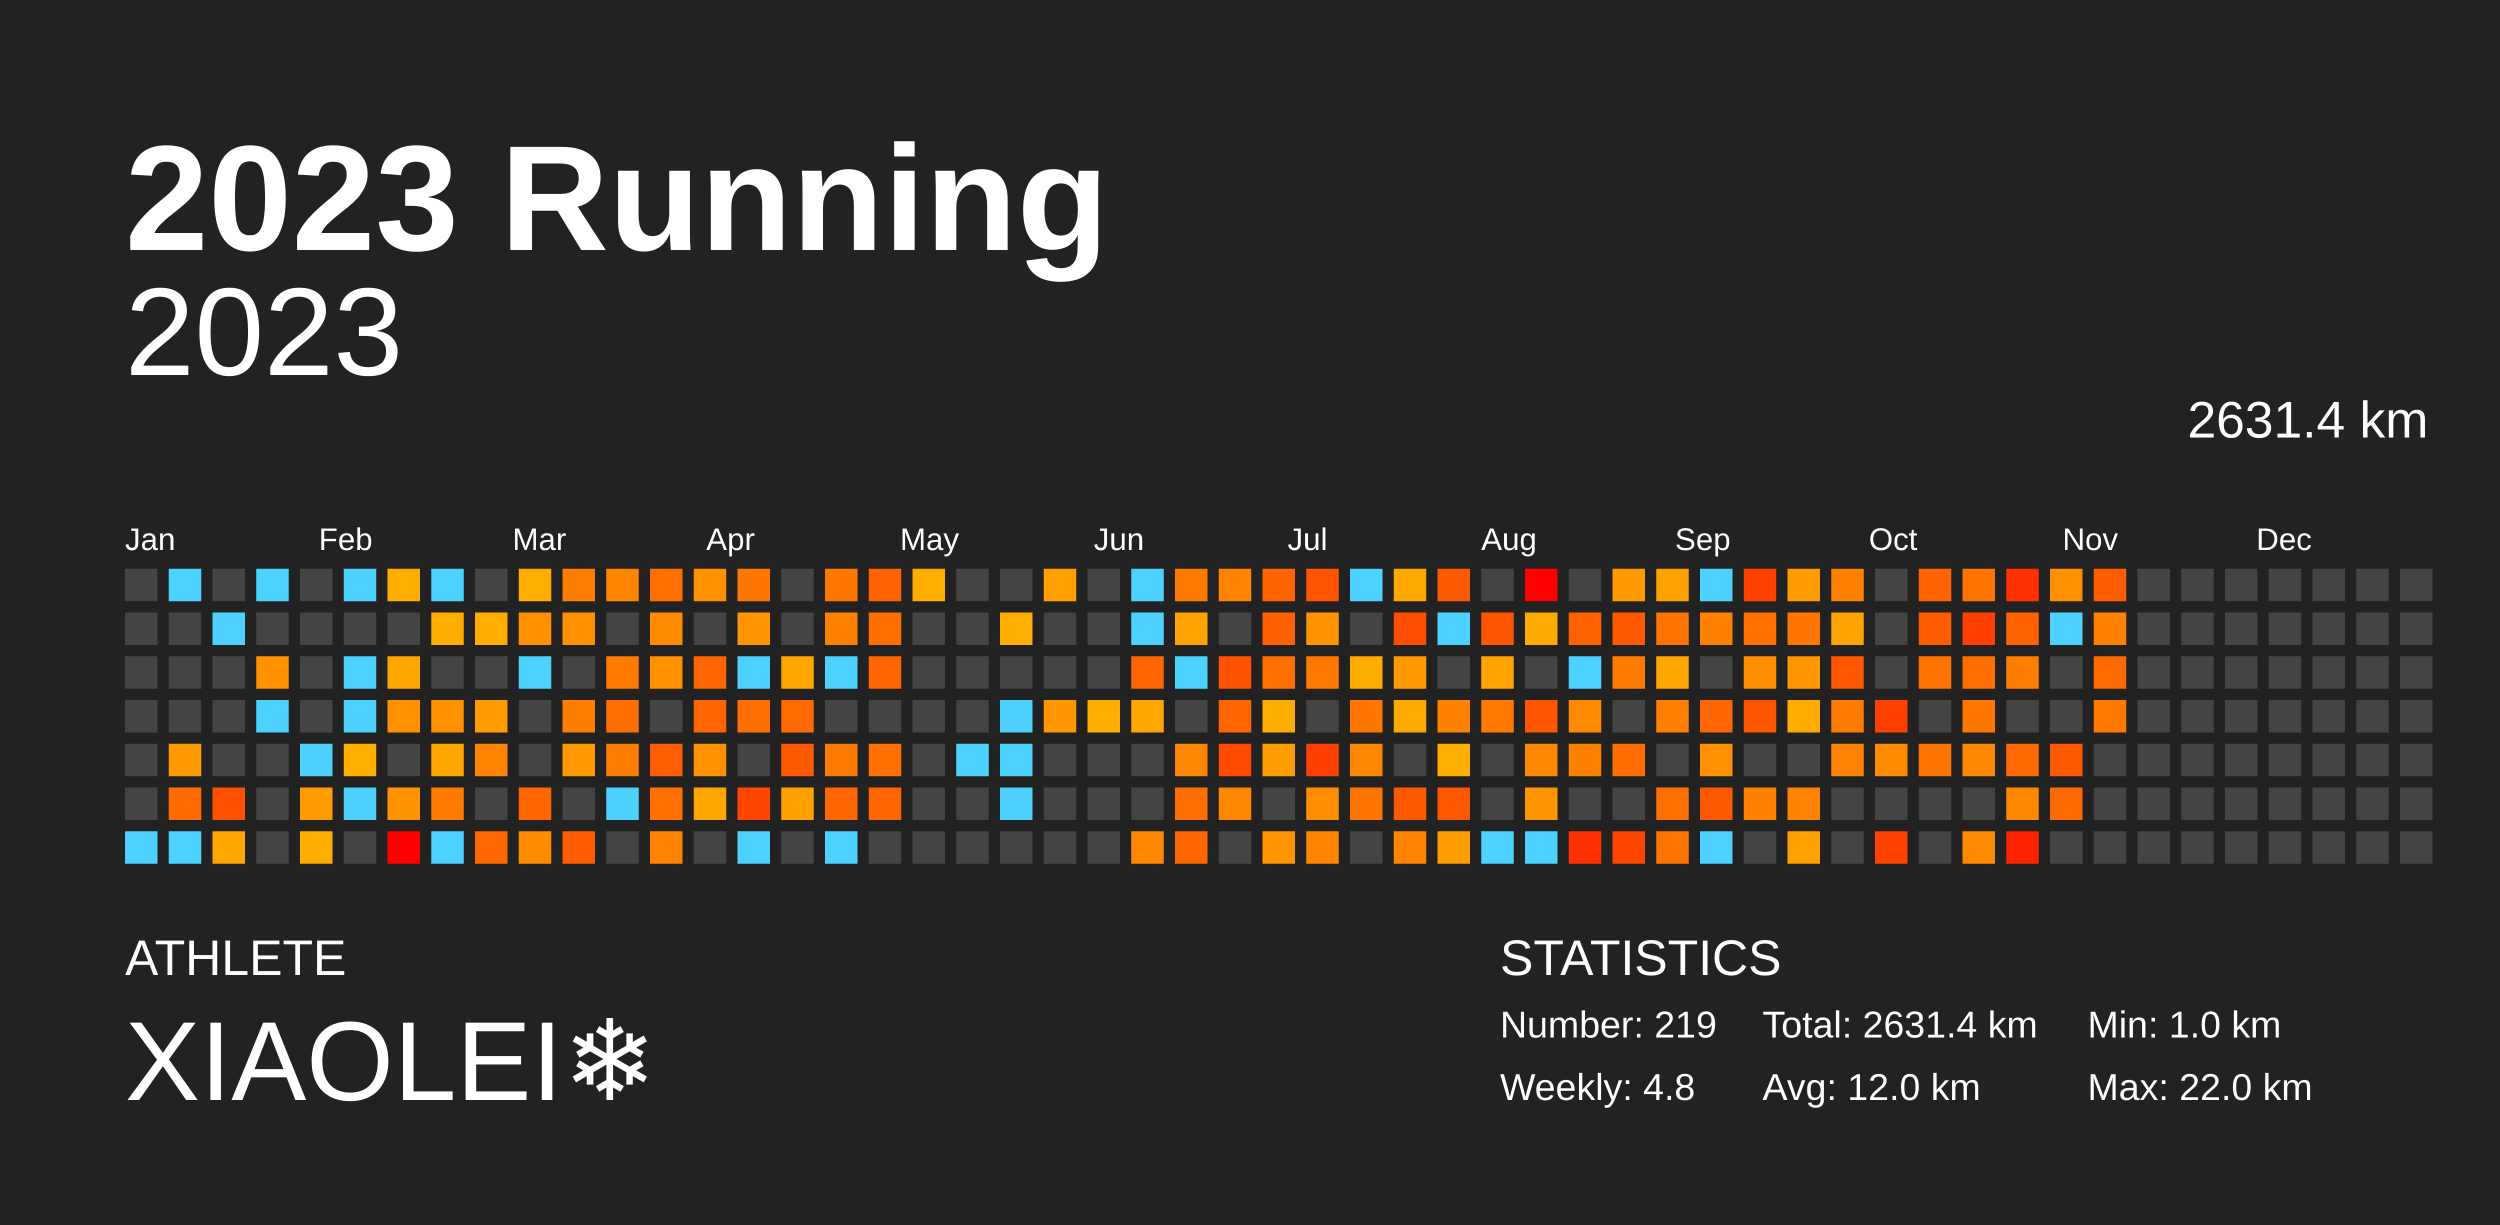
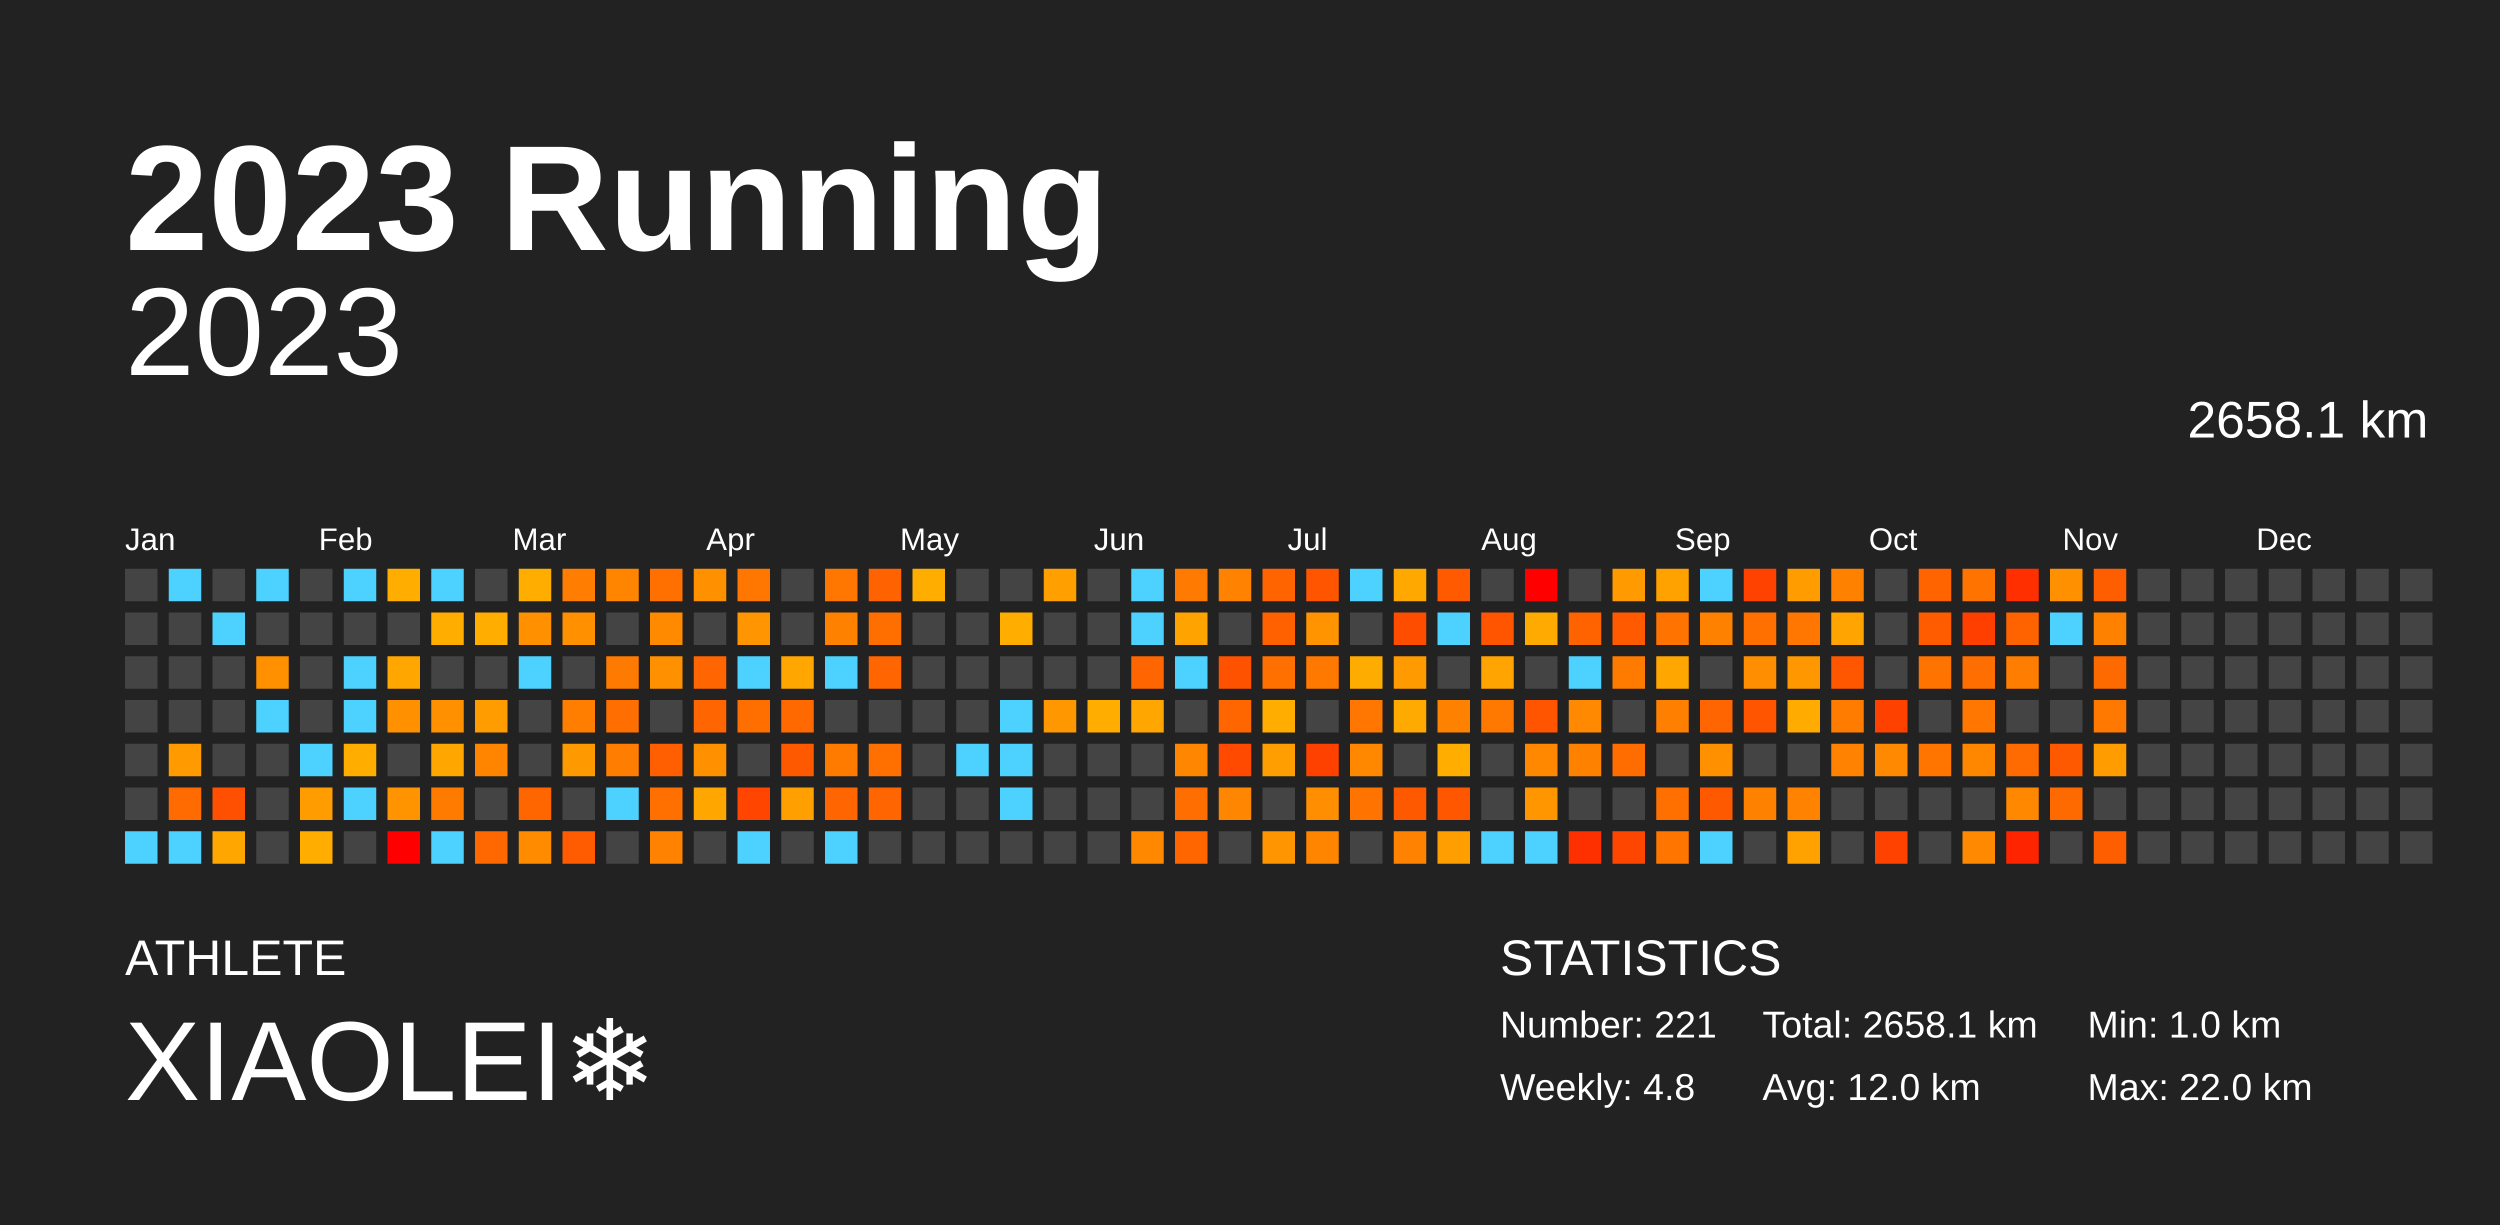
<svg xmlns="http://www.w3.org/2000/svg" baseProfile="full" height="98mm" version="1.1" viewBox="0,0,200,98" width="200mm">
  <defs />
  <rect fill="#222222" height="98" width="200" x="0" y="0" />
  <text fill="#FFFFFF" style="font-size:12px; font-family:Arial; font-weight:bold;" x="10" y="20">2023 Running</text>
  <text fill="#FFFFFF" style="font-size:4px; font-family:Arial" x="10" y="78">ATHLETE</text>
  <text fill="#FFFFFF" style="font-size:9px; font-family:Arial" x="10" y="88">XIAOLEI❄️</text>
  <text fill="#FFFFFF" style="font-size:4px; font-family:Arial" x="120" y="78">STATISTICS</text>
-   <text fill="#FFFFFF" style="font-size:3px; font-family:Arial" x="120" y="83">Number: 219</text>
+   <text fill="#FFFFFF" style="font-size:3px; font-family:Arial" x="120" y="83">Number: 221</text>
  <text fill="#FFFFFF" style="font-size:3px; font-family:Arial" x="120" y="88">Weekly: 4.8</text>
-   <text fill="#FFFFFF" style="font-size:3px; font-family:Arial" x="141" y="83">Total: 2631.4 km</text>
+   <text fill="#FFFFFF" style="font-size:3px; font-family:Arial" x="141" y="83">Total: 2658.1 km</text>
  <text fill="#FFFFFF" style="font-size:3px; font-family:Arial" x="141" y="88">Avg: 12.0 km</text>
  <text fill="#FFFFFF" style="font-size:3px; font-family:Arial" x="167" y="83">Min: 1.0 km</text>
  <text fill="#FFFFFF" style="font-size:3px; font-family:Arial" x="167" y="88">Max: 22.0 km</text>
  <text alignment-baseline="hanging" fill="#FFFFFF" style="font-size:10.0px; font-family:Arial;" x="10" y="30">2023</text>
-   <text alignment-baseline="hanging" fill="#FFFFFF" style="font-size:4.125px; font-family:Arial;" x="175" y="35">2631.4 km</text>
+   <text alignment-baseline="hanging" fill="#FFFFFF" style="font-size:4.125px; font-family:Arial;" x="175" y="35">2658.1 km</text>
  <text fill="#FFFFFF" style="font-size:2.5px; font-family:Arial" x="10.0" y="44">Jan</text>
  <text fill="#FFFFFF" style="font-size:2.5px; font-family:Arial" x="25.5" y="44">Feb</text>
  <text fill="#FFFFFF" style="font-size:2.5px; font-family:Arial" x="41.0" y="44">Mar</text>
  <text fill="#FFFFFF" style="font-size:2.5px; font-family:Arial" x="56.5" y="44">Apr</text>
  <text fill="#FFFFFF" style="font-size:2.5px; font-family:Arial" x="72.0" y="44">May</text>
  <text fill="#FFFFFF" style="font-size:2.5px; font-family:Arial" x="87.5" y="44">Jun</text>
  <text fill="#FFFFFF" style="font-size:2.5px; font-family:Arial" x="103.0" y="44">Jul</text>
  <text fill="#FFFFFF" style="font-size:2.5px; font-family:Arial" x="118.5" y="44">Aug</text>
  <text fill="#FFFFFF" style="font-size:2.5px; font-family:Arial" x="134.0" y="44">Sep</text>
  <text fill="#FFFFFF" style="font-size:2.5px; font-family:Arial" x="149.5" y="44">Oct</text>
  <text fill="#FFFFFF" style="font-size:2.5px; font-family:Arial" x="165.0" y="44">Nov</text>
  <text fill="#FFFFFF" style="font-size:2.5px; font-family:Arial" x="180.5" y="44">Dec</text>
  <rect fill="#444444" height="2.6" width="2.6" x="10.0" y="45.5" />
  <rect fill="#444444" height="2.6" width="2.6" x="10.0" y="49.0" />
  <rect fill="#444444" height="2.6" width="2.6" x="10.0" y="52.5" />
  <rect fill="#444444" height="2.6" width="2.6" x="10.0" y="56.0" />
  <rect fill="#444444" height="2.6" width="2.6" x="10.0" y="59.5" />
  <rect fill="#444444" height="2.6" width="2.6" x="10.0" y="63.0" />
  <rect fill="#4dd2ff" height="2.6" width="2.6" x="10.0" y="66.5" />
  <rect fill="#4dd2ff" height="2.6" width="2.6" x="13.5" y="45.5" />
  <rect fill="#444444" height="2.6" width="2.6" x="13.5" y="49.0" />
  <rect fill="#444444" height="2.6" width="2.6" x="13.5" y="52.5" />
  <rect fill="#444444" height="2.6" width="2.6" x="13.5" y="56.0" />
  <rect fill="#ff9b00" height="2.6" width="2.6" x="13.5" y="59.5" />
  <rect fill="#ff6b00" height="2.6" width="2.6" x="13.5" y="63.0" />
  <rect fill="#4dd2ff" height="2.6" width="2.6" x="13.5" y="66.5" />
  <rect fill="#444444" height="2.6" width="2.6" x="17.0" y="45.5" />
  <rect fill="#4dd2ff" height="2.6" width="2.6" x="17.0" y="49.0" />
  <rect fill="#444444" height="2.6" width="2.6" x="17.0" y="52.5" />
  <rect fill="#444444" height="2.6" width="2.6" x="17.0" y="56.0" />
  <rect fill="#444444" height="2.6" width="2.6" x="17.0" y="59.5" />
  <rect fill="#ff4f00" height="2.6" width="2.6" x="17.0" y="63.0" />
  <rect fill="#ffa600" height="2.6" width="2.6" x="17.0" y="66.5" />
  <rect fill="#4dd2ff" height="2.6" width="2.6" x="20.5" y="45.5" />
  <rect fill="#444444" height="2.6" width="2.6" x="20.5" y="49.0" />
  <rect fill="#ff9100" height="2.6" width="2.6" x="20.5" y="52.5" />
  <rect fill="#4dd2ff" height="2.6" width="2.6" x="20.5" y="56.0" />
  <rect fill="#444444" height="2.6" width="2.6" x="20.5" y="59.5" />
  <rect fill="#444444" height="2.6" width="2.6" x="20.5" y="63.0" />
  <rect fill="#444444" height="2.6" width="2.6" x="20.5" y="66.5" />
  <rect fill="#444444" height="2.6" width="2.6" x="24.0" y="45.5" />
  <rect fill="#444444" height="2.6" width="2.6" x="24.0" y="49.0" />
  <rect fill="#444444" height="2.6" width="2.6" x="24.0" y="52.5" />
  <rect fill="#444444" height="2.6" width="2.6" x="24.0" y="56.0" />
  <rect fill="#4dd2ff" height="2.6" width="2.6" x="24.0" y="59.5" />
  <rect fill="#ff9c00" height="2.6" width="2.6" x="24.0" y="63.0" />
  <rect fill="#ffae00" height="2.6" width="2.6" x="24.0" y="66.5" />
  <rect fill="#4dd2ff" height="2.6" width="2.6" x="27.5" y="45.5" />
  <rect fill="#444444" height="2.6" width="2.6" x="27.5" y="49.0" />
  <rect fill="#4dd2ff" height="2.6" width="2.6" x="27.5" y="52.5" />
  <rect fill="#4dd2ff" height="2.6" width="2.6" x="27.5" y="56.0" />
  <rect fill="#ffae00" height="2.6" width="2.6" x="27.5" y="59.5" />
  <rect fill="#4dd2ff" height="2.6" width="2.6" x="27.5" y="63.0" />
  <rect fill="#444444" height="2.6" width="2.6" x="27.5" y="66.5" />
  <rect fill="#ffae00" height="2.6" width="2.6" x="31.0" y="45.5" />
  <rect fill="#444444" height="2.6" width="2.6" x="31.0" y="49.0" />
  <rect fill="#ffa600" height="2.6" width="2.6" x="31.0" y="52.5" />
  <rect fill="#ff9100" height="2.6" width="2.6" x="31.0" y="56.0" />
  <rect fill="#444444" height="2.6" width="2.6" x="31.0" y="59.5" />
  <rect fill="#ff9300" height="2.6" width="2.6" x="31.0" y="63.0" />
  <rect fill="red" height="2.6" width="2.6" x="31.0" y="66.5" />
  <rect fill="#4dd2ff" height="2.6" width="2.6" x="34.5" y="45.5" />
  <rect fill="#ffae00" height="2.6" width="2.6" x="34.5" y="49.0" />
  <rect fill="#444444" height="2.6" width="2.6" x="34.5" y="52.5" />
  <rect fill="#ff9100" height="2.6" width="2.6" x="34.5" y="56.0" />
  <rect fill="#ffa600" height="2.6" width="2.6" x="34.5" y="59.5" />
  <rect fill="#ff7b00" height="2.6" width="2.6" x="34.5" y="63.0" />
  <rect fill="#4dd2ff" height="2.6" width="2.6" x="34.5" y="66.5" />
  <rect fill="#444444" height="2.6" width="2.6" x="38.0" y="45.5" />
  <rect fill="#ffae00" height="2.6" width="2.6" x="38.0" y="49.0" />
  <rect fill="#444444" height="2.6" width="2.6" x="38.0" y="52.5" />
  <rect fill="#ff9c00" height="2.6" width="2.6" x="38.0" y="56.0" />
  <rect fill="#ff8400" height="2.6" width="2.6" x="38.0" y="59.5" />
  <rect fill="#444444" height="2.6" width="2.6" x="38.0" y="63.0" />
  <rect fill="#ff6700" height="2.6" width="2.6" x="38.0" y="66.5" />
  <rect fill="#ffae00" height="2.6" width="2.6" x="41.5" y="45.5" />
  <rect fill="#ff9000" height="2.6" width="2.6" x="41.5" y="49.0" />
  <rect fill="#4dd2ff" height="2.6" width="2.6" x="41.5" y="52.5" />
  <rect fill="#444444" height="2.6" width="2.6" x="41.5" y="56.0" />
  <rect fill="#444444" height="2.6" width="2.6" x="41.5" y="59.5" />
  <rect fill="#ff6600" height="2.6" width="2.6" x="41.5" y="63.0" />
  <rect fill="#ff8c00" height="2.6" width="2.6" x="41.5" y="66.5" />
  <rect fill="#ff7d00" height="2.6" width="2.6" x="45.0" y="45.5" />
  <rect fill="#ff9000" height="2.6" width="2.6" x="45.0" y="49.0" />
  <rect fill="#444444" height="2.6" width="2.6" x="45.0" y="52.5" />
  <rect fill="#ff7e00" height="2.6" width="2.6" x="45.0" y="56.0" />
  <rect fill="#ff9900" height="2.6" width="2.6" x="45.0" y="59.5" />
  <rect fill="#444444" height="2.6" width="2.6" x="45.0" y="63.0" />
  <rect fill="#ff5b00" height="2.6" width="2.6" x="45.0" y="66.5" />
  <rect fill="#ff8500" height="2.6" width="2.6" x="48.5" y="45.5" />
  <rect fill="#444444" height="2.6" width="2.6" x="48.5" y="49.0" />
  <rect fill="#ff7a00" height="2.6" width="2.6" x="48.5" y="52.5" />
  <rect fill="#ff6e00" height="2.6" width="2.6" x="48.5" y="56.0" />
  <rect fill="#ff7d00" height="2.6" width="2.6" x="48.5" y="59.5" />
  <rect fill="#4dd2ff" height="2.6" width="2.6" x="48.5" y="63.0" />
  <rect fill="#444444" height="2.6" width="2.6" x="48.5" y="66.5" />
  <rect fill="#ff7000" height="2.6" width="2.6" x="52.0" y="45.5" />
  <rect fill="#ff8a00" height="2.6" width="2.6" x="52.0" y="49.0" />
  <rect fill="#ff9100" height="2.6" width="2.6" x="52.0" y="52.5" />
  <rect fill="#444444" height="2.6" width="2.6" x="52.0" y="56.0" />
  <rect fill="#ff5f00" height="2.6" width="2.6" x="52.0" y="59.5" />
  <rect fill="#ff7000" height="2.6" width="2.6" x="52.0" y="63.0" />
  <rect fill="#ff8300" height="2.6" width="2.6" x="52.0" y="66.5" />
  <rect fill="#ff9100" height="2.6" width="2.6" x="55.5" y="45.5" />
  <rect fill="#444444" height="2.6" width="2.6" x="55.5" y="49.0" />
  <rect fill="#ff6500" height="2.6" width="2.6" x="55.5" y="52.5" />
  <rect fill="#ff6500" height="2.6" width="2.6" x="55.5" y="56.0" />
  <rect fill="#ff9100" height="2.6" width="2.6" x="55.5" y="59.5" />
  <rect fill="#ffa600" height="2.6" width="2.6" x="55.5" y="63.0" />
  <rect fill="#444444" height="2.6" width="2.6" x="55.5" y="66.5" />
  <rect fill="#ff7700" height="2.6" width="2.6" x="59.0" y="45.5" />
  <rect fill="#ff9500" height="2.6" width="2.6" x="59.0" y="49.0" />
  <rect fill="#4dd2ff" height="2.6" width="2.6" x="59.0" y="52.5" />
  <rect fill="#ff6f00" height="2.6" width="2.6" x="59.0" y="56.0" />
  <rect fill="#444444" height="2.6" width="2.6" x="59.0" y="59.5" />
  <rect fill="#ff4500" height="2.6" width="2.6" x="59.0" y="63.0" />
  <rect fill="#4dd2ff" height="2.6" width="2.6" x="59.0" y="66.5" />
  <rect fill="#444444" height="2.6" width="2.6" x="62.5" y="45.5" />
  <rect fill="#444444" height="2.6" width="2.6" x="62.5" y="49.0" />
  <rect fill="#ffa700" height="2.6" width="2.6" x="62.5" y="52.5" />
  <rect fill="#ff6900" height="2.6" width="2.6" x="62.5" y="56.0" />
  <rect fill="#ff5900" height="2.6" width="2.6" x="62.5" y="59.5" />
  <rect fill="#ff9f00" height="2.6" width="2.6" x="62.5" y="63.0" />
  <rect fill="#444444" height="2.6" width="2.6" x="62.5" y="66.5" />
  <rect fill="#ff7600" height="2.6" width="2.6" x="66.0" y="45.5" />
  <rect fill="#ff8100" height="2.6" width="2.6" x="66.0" y="49.0" />
  <rect fill="#4dd2ff" height="2.6" width="2.6" x="66.0" y="52.5" />
  <rect fill="#444444" height="2.6" width="2.6" x="66.0" y="56.0" />
  <rect fill="#ff7b00" height="2.6" width="2.6" x="66.0" y="59.5" />
  <rect fill="#ff6500" height="2.6" width="2.6" x="66.0" y="63.0" />
  <rect fill="#4dd2ff" height="2.6" width="2.6" x="66.0" y="66.5" />
  <rect fill="#ff6200" height="2.6" width="2.6" x="69.5" y="45.5" />
  <rect fill="#ff6f00" height="2.6" width="2.6" x="69.5" y="49.0" />
  <rect fill="#ff6500" height="2.6" width="2.6" x="69.5" y="52.5" />
  <rect fill="#444444" height="2.6" width="2.6" x="69.5" y="56.0" />
  <rect fill="#ff7000" height="2.6" width="2.6" x="69.5" y="59.5" />
  <rect fill="#ff6500" height="2.6" width="2.6" x="69.5" y="63.0" />
  <rect fill="#444444" height="2.6" width="2.6" x="69.5" y="66.5" />
  <rect fill="#ffae00" height="2.6" width="2.6" x="73.0" y="45.5" />
  <rect fill="#444444" height="2.6" width="2.6" x="73.0" y="49.0" />
  <rect fill="#444444" height="2.6" width="2.6" x="73.0" y="52.5" />
  <rect fill="#444444" height="2.6" width="2.6" x="73.0" y="56.0" />
  <rect fill="#444444" height="2.6" width="2.6" x="73.0" y="59.5" />
  <rect fill="#444444" height="2.6" width="2.6" x="73.0" y="63.0" />
  <rect fill="#444444" height="2.6" width="2.6" x="73.0" y="66.5" />
  <rect fill="#444444" height="2.6" width="2.6" x="76.5" y="45.5" />
  <rect fill="#444444" height="2.6" width="2.6" x="76.5" y="49.0" />
  <rect fill="#444444" height="2.6" width="2.6" x="76.5" y="52.5" />
  <rect fill="#444444" height="2.6" width="2.6" x="76.5" y="56.0" />
  <rect fill="#4dd2ff" height="2.6" width="2.6" x="76.5" y="59.5" />
  <rect fill="#444444" height="2.6" width="2.6" x="76.5" y="63.0" />
  <rect fill="#444444" height="2.6" width="2.6" x="76.5" y="66.5" />
  <rect fill="#444444" height="2.6" width="2.6" x="80.0" y="45.5" />
  <rect fill="#ffae00" height="2.6" width="2.6" x="80.0" y="49.0" />
  <rect fill="#444444" height="2.6" width="2.6" x="80.0" y="52.5" />
  <rect fill="#4dd2ff" height="2.6" width="2.6" x="80.0" y="56.0" />
  <rect fill="#4dd2ff" height="2.6" width="2.6" x="80.0" y="59.5" />
  <rect fill="#4dd2ff" height="2.6" width="2.6" x="80.0" y="63.0" />
  <rect fill="#444444" height="2.6" width="2.6" x="80.0" y="66.5" />
  <rect fill="#ff9f00" height="2.6" width="2.6" x="83.5" y="45.5" />
  <rect fill="#444444" height="2.6" width="2.6" x="83.5" y="49.0" />
  <rect fill="#444444" height="2.6" width="2.6" x="83.5" y="52.5" />
  <rect fill="#ff9800" height="2.6" width="2.6" x="83.5" y="56.0" />
  <rect fill="#444444" height="2.6" width="2.6" x="83.5" y="59.5" />
  <rect fill="#444444" height="2.6" width="2.6" x="83.5" y="63.0" />
  <rect fill="#444444" height="2.6" width="2.6" x="83.5" y="66.5" />
  <rect fill="#444444" height="2.6" width="2.6" x="87.0" y="45.5" />
  <rect fill="#444444" height="2.6" width="2.6" x="87.0" y="49.0" />
  <rect fill="#444444" height="2.6" width="2.6" x="87.0" y="52.5" />
  <rect fill="#ffae00" height="2.6" width="2.6" x="87.0" y="56.0" />
  <rect fill="#444444" height="2.6" width="2.6" x="87.0" y="59.5" />
  <rect fill="#444444" height="2.6" width="2.6" x="87.0" y="63.0" />
  <rect fill="#444444" height="2.6" width="2.6" x="87.0" y="66.5" />
  <rect fill="#4dd2ff" height="2.6" width="2.6" x="90.5" y="45.5" />
  <rect fill="#4dd2ff" height="2.6" width="2.6" x="90.5" y="49.0" />
  <rect fill="#ff6500" height="2.6" width="2.6" x="90.5" y="52.5" />
  <rect fill="#ffa700" height="2.6" width="2.6" x="90.5" y="56.0" />
  <rect fill="#444444" height="2.6" width="2.6" x="90.5" y="59.5" />
  <rect fill="#444444" height="2.6" width="2.6" x="90.5" y="63.0" />
  <rect fill="#ff8800" height="2.6" width="2.6" x="90.5" y="66.5" />
  <rect fill="#ff7a00" height="2.6" width="2.6" x="94.0" y="45.5" />
  <rect fill="#ffa300" height="2.6" width="2.6" x="94.0" y="49.0" />
  <rect fill="#4dd2ff" height="2.6" width="2.6" x="94.0" y="52.5" />
  <rect fill="#444444" height="2.6" width="2.6" x="94.0" y="56.0" />
  <rect fill="#ff8600" height="2.6" width="2.6" x="94.0" y="59.5" />
  <rect fill="#ff6e00" height="2.6" width="2.6" x="94.0" y="63.0" />
  <rect fill="#ff6600" height="2.6" width="2.6" x="94.0" y="66.5" />
  <rect fill="#ff8300" height="2.6" width="2.6" x="97.5" y="45.5" />
  <rect fill="#444444" height="2.6" width="2.6" x="97.5" y="49.0" />
  <rect fill="#ff5200" height="2.6" width="2.6" x="97.5" y="52.5" />
  <rect fill="#ff6600" height="2.6" width="2.6" x="97.5" y="56.0" />
  <rect fill="#ff4a00" height="2.6" width="2.6" x="97.5" y="59.5" />
  <rect fill="#ff8600" height="2.6" width="2.6" x="97.5" y="63.0" />
  <rect fill="#444444" height="2.6" width="2.6" x="97.5" y="66.5" />
  <rect fill="#ff6400" height="2.6" width="2.6" x="101.0" y="45.5" />
  <rect fill="#ff6000" height="2.6" width="2.6" x="101.0" y="49.0" />
  <rect fill="#ff7000" height="2.6" width="2.6" x="101.0" y="52.5" />
  <rect fill="#ffae00" height="2.6" width="2.6" x="101.0" y="56.0" />
  <rect fill="#ff9e00" height="2.6" width="2.6" x="101.0" y="59.5" />
  <rect fill="#444444" height="2.6" width="2.6" x="101.0" y="63.0" />
  <rect fill="#ff9500" height="2.6" width="2.6" x="101.0" y="66.5" />
  <rect fill="#ff5500" height="2.6" width="2.6" x="104.5" y="45.5" />
  <rect fill="#ff9400" height="2.6" width="2.6" x="104.5" y="49.0" />
  <rect fill="#ff7900" height="2.6" width="2.6" x="104.5" y="52.5" />
  <rect fill="#444444" height="2.6" width="2.6" x="104.5" y="56.0" />
  <rect fill="#ff4100" height="2.6" width="2.6" x="104.5" y="59.5" />
  <rect fill="#ff8f00" height="2.6" width="2.6" x="104.5" y="63.0" />
  <rect fill="#ff8500" height="2.6" width="2.6" x="104.5" y="66.5" />
  <rect fill="#4dd2ff" height="2.6" width="2.6" x="108.0" y="45.5" />
  <rect fill="#444444" height="2.6" width="2.6" x="108.0" y="49.0" />
  <rect fill="#ffac00" height="2.6" width="2.6" x="108.0" y="52.5" />
  <rect fill="#ff7600" height="2.6" width="2.6" x="108.0" y="56.0" />
  <rect fill="#ff8800" height="2.6" width="2.6" x="108.0" y="59.5" />
  <rect fill="#ff7400" height="2.6" width="2.6" x="108.0" y="63.0" />
  <rect fill="#444444" height="2.6" width="2.6" x="108.0" y="66.5" />
  <rect fill="#ffa900" height="2.6" width="2.6" x="111.5" y="45.5" />
  <rect fill="#ff4d00" height="2.6" width="2.6" x="111.5" y="49.0" />
  <rect fill="#ff9b00" height="2.6" width="2.6" x="111.5" y="52.5" />
  <rect fill="#ffaa00" height="2.6" width="2.6" x="111.5" y="56.0" />
  <rect fill="#444444" height="2.6" width="2.6" x="111.5" y="59.5" />
  <rect fill="#ff5900" height="2.6" width="2.6" x="111.5" y="63.0" />
  <rect fill="#ff8300" height="2.6" width="2.6" x="111.5" y="66.5" />
  <rect fill="#ff5a00" height="2.6" width="2.6" x="115.0" y="45.5" />
  <rect fill="#4dd2ff" height="2.6" width="2.6" x="115.0" y="49.0" />
  <rect fill="#444444" height="2.6" width="2.6" x="115.0" y="52.5" />
  <rect fill="#ff8100" height="2.6" width="2.6" x="115.0" y="56.0" />
  <rect fill="#ffae00" height="2.6" width="2.6" x="115.0" y="59.5" />
  <rect fill="#ff5700" height="2.6" width="2.6" x="115.0" y="63.0" />
  <rect fill="#ff9e00" height="2.6" width="2.6" x="115.0" y="66.5" />
  <rect fill="#444444" height="2.6" width="2.6" x="118.5" y="45.5" />
  <rect fill="#ff5400" height="2.6" width="2.6" x="118.5" y="49.0" />
  <rect fill="#ffa400" height="2.6" width="2.6" x="118.5" y="52.5" />
  <rect fill="#ff7900" height="2.6" width="2.6" x="118.5" y="56.0" />
  <rect fill="#444444" height="2.6" width="2.6" x="118.5" y="59.5" />
  <rect fill="#444444" height="2.6" width="2.6" x="118.5" y="63.0" />
  <rect fill="#4dd2ff" height="2.6" width="2.6" x="118.5" y="66.5" />
  <rect fill="red" height="2.6" width="2.6" x="122.0" y="45.5" />
  <rect fill="#ffaa00" height="2.6" width="2.6" x="122.0" y="49.0" />
  <rect fill="#444444" height="2.6" width="2.6" x="122.0" y="52.5" />
  <rect fill="#ff5500" height="2.6" width="2.6" x="122.0" y="56.0" />
  <rect fill="#ff8800" height="2.6" width="2.6" x="122.0" y="59.5" />
  <rect fill="#ff9600" height="2.6" width="2.6" x="122.0" y="63.0" />
  <rect fill="#4dd2ff" height="2.6" width="2.6" x="122.0" y="66.5" />
  <rect fill="#444444" height="2.6" width="2.6" x="125.5" y="45.5" />
  <rect fill="#ff6300" height="2.6" width="2.6" x="125.5" y="49.0" />
  <rect fill="#4dd2ff" height="2.6" width="2.6" x="125.5" y="52.5" />
  <rect fill="#ff8900" height="2.6" width="2.6" x="125.5" y="56.0" />
  <rect fill="#ff8100" height="2.6" width="2.6" x="125.5" y="59.5" />
  <rect fill="#444444" height="2.6" width="2.6" x="125.5" y="63.0" />
  <rect fill="#ff3000" height="2.6" width="2.6" x="125.5" y="66.5" />
  <rect fill="#ff9a00" height="2.6" width="2.6" x="129.0" y="45.5" />
  <rect fill="#ff5a00" height="2.6" width="2.6" x="129.0" y="49.0" />
  <rect fill="#ff7b00" height="2.6" width="2.6" x="129.0" y="52.5" />
  <rect fill="#444444" height="2.6" width="2.6" x="129.0" y="56.0" />
  <rect fill="#ff6c00" height="2.6" width="2.6" x="129.0" y="59.5" />
  <rect fill="#444444" height="2.6" width="2.6" x="129.0" y="63.0" />
  <rect fill="#ff4600" height="2.6" width="2.6" x="129.0" y="66.5" />
  <rect fill="#ffa200" height="2.6" width="2.6" x="132.5" y="45.5" />
  <rect fill="#ff7300" height="2.6" width="2.6" x="132.5" y="49.0" />
  <rect fill="#ffa600" height="2.6" width="2.6" x="132.5" y="52.5" />
  <rect fill="#ff8000" height="2.6" width="2.6" x="132.5" y="56.0" />
  <rect fill="#444444" height="2.6" width="2.6" x="132.5" y="59.5" />
  <rect fill="#ff7000" height="2.6" width="2.6" x="132.5" y="63.0" />
  <rect fill="#ff7500" height="2.6" width="2.6" x="132.5" y="66.5" />
  <rect fill="#4dd2ff" height="2.6" width="2.6" x="136.0" y="45.5" />
  <rect fill="#ff8100" height="2.6" width="2.6" x="136.0" y="49.0" />
  <rect fill="#444444" height="2.6" width="2.6" x="136.0" y="52.5" />
  <rect fill="#ff6500" height="2.6" width="2.6" x="136.0" y="56.0" />
  <rect fill="#ff9000" height="2.6" width="2.6" x="136.0" y="59.5" />
  <rect fill="#ff5900" height="2.6" width="2.6" x="136.0" y="63.0" />
  <rect fill="#4dd2ff" height="2.6" width="2.6" x="136.0" y="66.5" />
  <rect fill="#ff4200" height="2.6" width="2.6" x="139.5" y="45.5" />
  <rect fill="#ff7000" height="2.6" width="2.6" x="139.5" y="49.0" />
  <rect fill="#ff8f00" height="2.6" width="2.6" x="139.5" y="52.5" />
  <rect fill="#ff5400" height="2.6" width="2.6" x="139.5" y="56.0" />
  <rect fill="#444444" height="2.6" width="2.6" x="139.5" y="59.5" />
  <rect fill="#ff8100" height="2.6" width="2.6" x="139.5" y="63.0" />
  <rect fill="#444444" height="2.6" width="2.6" x="139.5" y="66.5" />
  <rect fill="#ff9d00" height="2.6" width="2.6" x="143.0" y="45.5" />
  <rect fill="#ff7600" height="2.6" width="2.6" x="143.0" y="49.0" />
  <rect fill="#ff9700" height="2.6" width="2.6" x="143.0" y="52.5" />
  <rect fill="#ffab00" height="2.6" width="2.6" x="143.0" y="56.0" />
  <rect fill="#444444" height="2.6" width="2.6" x="143.0" y="59.5" />
  <rect fill="#ff8300" height="2.6" width="2.6" x="143.0" y="63.0" />
  <rect fill="#ffa200" height="2.6" width="2.6" x="143.0" y="66.5" />
  <rect fill="#ff8100" height="2.6" width="2.6" x="146.5" y="45.5" />
  <rect fill="#ffa400" height="2.6" width="2.6" x="146.5" y="49.0" />
  <rect fill="#ff5700" height="2.6" width="2.6" x="146.5" y="52.5" />
  <rect fill="#ff7c00" height="2.6" width="2.6" x="146.5" y="56.0" />
  <rect fill="#ff8200" height="2.6" width="2.6" x="146.5" y="59.5" />
  <rect fill="#444444" height="2.6" width="2.6" x="146.5" y="63.0" />
  <rect fill="#444444" height="2.6" width="2.6" x="146.5" y="66.5" />
  <rect fill="#444444" height="2.6" width="2.6" x="150.0" y="45.5" />
  <rect fill="#444444" height="2.6" width="2.6" x="150.0" y="49.0" />
  <rect fill="#444444" height="2.6" width="2.6" x="150.0" y="52.5" />
  <rect fill="#ff4100" height="2.6" width="2.6" x="150.0" y="56.0" />
  <rect fill="#ff8900" height="2.6" width="2.6" x="150.0" y="59.5" />
  <rect fill="#444444" height="2.6" width="2.6" x="150.0" y="63.0" />
  <rect fill="#ff4200" height="2.6" width="2.6" x="150.0" y="66.5" />
  <rect fill="#ff6400" height="2.6" width="2.6" x="153.5" y="45.5" />
  <rect fill="#ff5c00" height="2.6" width="2.6" x="153.5" y="49.0" />
  <rect fill="#ff7300" height="2.6" width="2.6" x="153.5" y="52.5" />
  <rect fill="#444444" height="2.6" width="2.6" x="153.5" y="56.0" />
  <rect fill="#ff7500" height="2.6" width="2.6" x="153.5" y="59.5" />
  <rect fill="#444444" height="2.6" width="2.6" x="153.5" y="63.0" />
  <rect fill="#444444" height="2.6" width="2.6" x="153.5" y="66.5" />
  <rect fill="#ff7300" height="2.6" width="2.6" x="157.0" y="45.5" />
  <rect fill="#ff3f00" height="2.6" width="2.6" x="157.0" y="49.0" />
  <rect fill="#ff6e00" height="2.6" width="2.6" x="157.0" y="52.5" />
  <rect fill="#ff7600" height="2.6" width="2.6" x="157.0" y="56.0" />
  <rect fill="#ff8700" height="2.6" width="2.6" x="157.0" y="59.5" />
  <rect fill="#444444" height="2.6" width="2.6" x="157.0" y="63.0" />
  <rect fill="#ff8900" height="2.6" width="2.6" x="157.0" y="66.5" />
  <rect fill="#ff2f00" height="2.6" width="2.6" x="160.5" y="45.5" />
  <rect fill="#ff6300" height="2.6" width="2.6" x="160.5" y="49.0" />
  <rect fill="#ff7d00" height="2.6" width="2.6" x="160.5" y="52.5" />
  <rect fill="#444444" height="2.6" width="2.6" x="160.5" y="56.0" />
  <rect fill="#ff6b00" height="2.6" width="2.6" x="160.5" y="59.5" />
  <rect fill="#ff8800" height="2.6" width="2.6" x="160.5" y="63.0" />
  <rect fill="#ff2400" height="2.6" width="2.6" x="160.5" y="66.5" />
  <rect fill="#ff9000" height="2.6" width="2.6" x="164.0" y="45.5" />
  <rect fill="#4dd2ff" height="2.6" width="2.6" x="164.0" y="49.0" />
  <rect fill="#444444" height="2.6" width="2.6" x="164.0" y="52.5" />
  <rect fill="#444444" height="2.6" width="2.6" x="164.0" y="56.0" />
  <rect fill="#ff5900" height="2.6" width="2.6" x="164.0" y="59.5" />
  <rect fill="#ff6a00" height="2.6" width="2.6" x="164.0" y="63.0" />
  <rect fill="#444444" height="2.6" width="2.6" x="164.0" y="66.5" />
  <rect fill="#ff5e00" height="2.6" width="2.6" x="167.5" y="45.5" />
  <rect fill="#ff8100" height="2.6" width="2.6" x="167.5" y="49.0" />
  <rect fill="#ff6a00" height="2.6" width="2.6" x="167.5" y="52.5" />
  <rect fill="#ff7800" height="2.6" width="2.6" x="167.5" y="56.0" />
-   <rect fill="#444444" height="2.6" width="2.6" x="167.5" y="59.5" />
+   <rect fill="#ff9d00" height="2.6" width="2.6" x="167.5" y="59.5" />
  <rect fill="#444444" height="2.6" width="2.6" x="167.5" y="63.0" />
-   <rect fill="#444444" height="2.6" width="2.6" x="167.5" y="66.5" />
+   <rect fill="#ff5e00" height="2.6" width="2.6" x="167.5" y="66.5" />
  <rect fill="#444444" height="2.6" width="2.6" x="171.0" y="45.5" />
  <rect fill="#444444" height="2.6" width="2.6" x="171.0" y="49.0" />
  <rect fill="#444444" height="2.6" width="2.6" x="171.0" y="52.5" />
  <rect fill="#444444" height="2.6" width="2.6" x="171.0" y="56.0" />
  <rect fill="#444444" height="2.6" width="2.6" x="171.0" y="59.5" />
  <rect fill="#444444" height="2.6" width="2.6" x="171.0" y="63.0" />
  <rect fill="#444444" height="2.6" width="2.6" x="171.0" y="66.5" />
  <rect fill="#444444" height="2.6" width="2.6" x="174.5" y="45.5" />
  <rect fill="#444444" height="2.6" width="2.6" x="174.5" y="49.0" />
  <rect fill="#444444" height="2.6" width="2.6" x="174.5" y="52.5" />
  <rect fill="#444444" height="2.6" width="2.6" x="174.5" y="56.0" />
  <rect fill="#444444" height="2.6" width="2.6" x="174.5" y="59.5" />
  <rect fill="#444444" height="2.6" width="2.6" x="174.5" y="63.0" />
  <rect fill="#444444" height="2.6" width="2.6" x="174.5" y="66.5" />
  <rect fill="#444444" height="2.6" width="2.6" x="178.0" y="45.5" />
  <rect fill="#444444" height="2.6" width="2.6" x="178.0" y="49.0" />
  <rect fill="#444444" height="2.6" width="2.6" x="178.0" y="52.5" />
  <rect fill="#444444" height="2.6" width="2.6" x="178.0" y="56.0" />
  <rect fill="#444444" height="2.6" width="2.6" x="178.0" y="59.5" />
  <rect fill="#444444" height="2.6" width="2.6" x="178.0" y="63.0" />
  <rect fill="#444444" height="2.6" width="2.6" x="178.0" y="66.5" />
  <rect fill="#444444" height="2.6" width="2.6" x="181.5" y="45.5" />
  <rect fill="#444444" height="2.6" width="2.6" x="181.5" y="49.0" />
  <rect fill="#444444" height="2.6" width="2.6" x="181.5" y="52.5" />
  <rect fill="#444444" height="2.6" width="2.6" x="181.5" y="56.0" />
  <rect fill="#444444" height="2.6" width="2.6" x="181.5" y="59.5" />
  <rect fill="#444444" height="2.6" width="2.6" x="181.5" y="63.0" />
  <rect fill="#444444" height="2.6" width="2.6" x="181.5" y="66.5" />
  <rect fill="#444444" height="2.6" width="2.6" x="185.0" y="45.5" />
  <rect fill="#444444" height="2.6" width="2.6" x="185.0" y="49.0" />
  <rect fill="#444444" height="2.6" width="2.6" x="185.0" y="52.5" />
  <rect fill="#444444" height="2.6" width="2.6" x="185.0" y="56.0" />
  <rect fill="#444444" height="2.6" width="2.6" x="185.0" y="59.5" />
  <rect fill="#444444" height="2.6" width="2.6" x="185.0" y="63.0" />
  <rect fill="#444444" height="2.6" width="2.6" x="185.0" y="66.5" />
  <rect fill="#444444" height="2.6" width="2.6" x="188.5" y="45.5" />
  <rect fill="#444444" height="2.6" width="2.6" x="188.5" y="49.0" />
  <rect fill="#444444" height="2.6" width="2.6" x="188.5" y="52.5" />
  <rect fill="#444444" height="2.6" width="2.6" x="188.5" y="56.0" />
  <rect fill="#444444" height="2.6" width="2.6" x="188.5" y="59.5" />
  <rect fill="#444444" height="2.6" width="2.6" x="188.5" y="63.0" />
  <rect fill="#444444" height="2.6" width="2.6" x="188.5" y="66.5" />
  <rect fill="#444444" height="2.6" width="2.6" x="192.0" y="45.5" />
  <rect fill="#444444" height="2.6" width="2.6" x="192.0" y="49.0" />
  <rect fill="#444444" height="2.6" width="2.6" x="192.0" y="52.5" />
  <rect fill="#444444" height="2.6" width="2.6" x="192.0" y="56.0" />
  <rect fill="#444444" height="2.6" width="2.6" x="192.0" y="59.5" />
  <rect fill="#444444" height="2.6" width="2.6" x="192.0" y="63.0" />
  <rect fill="#444444" height="2.6" width="2.6" x="192.0" y="66.5" />
</svg>
